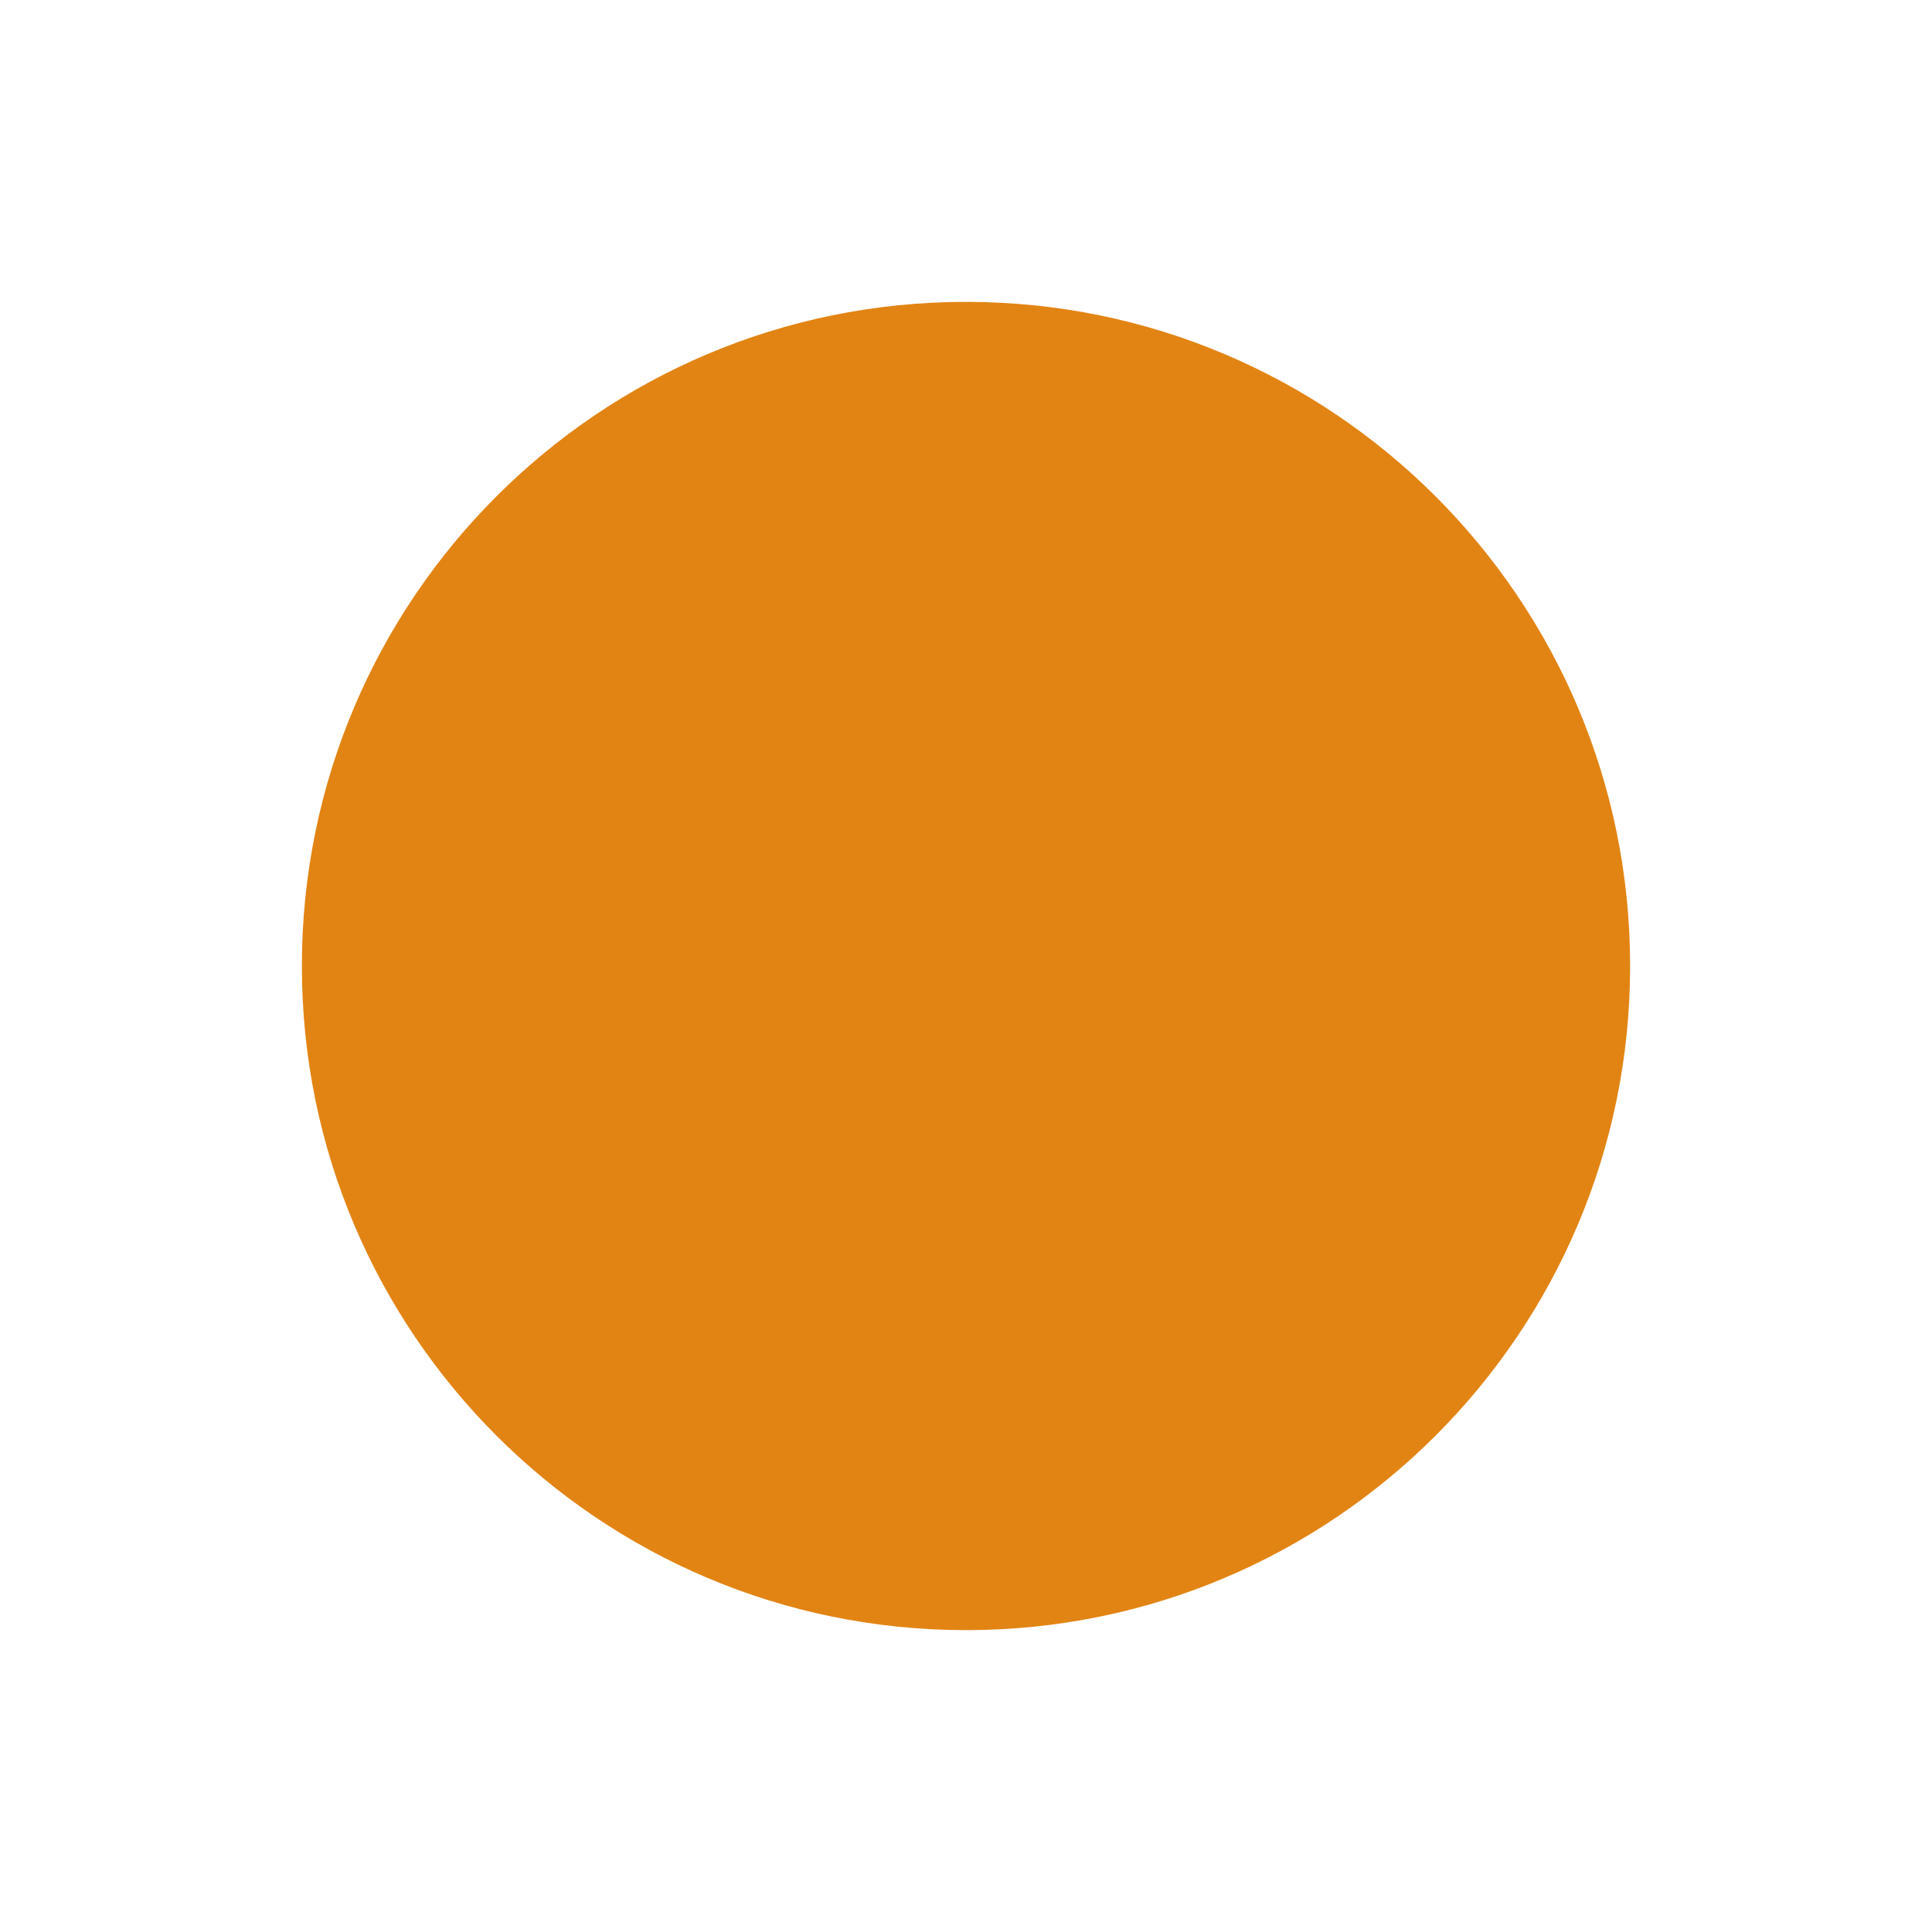
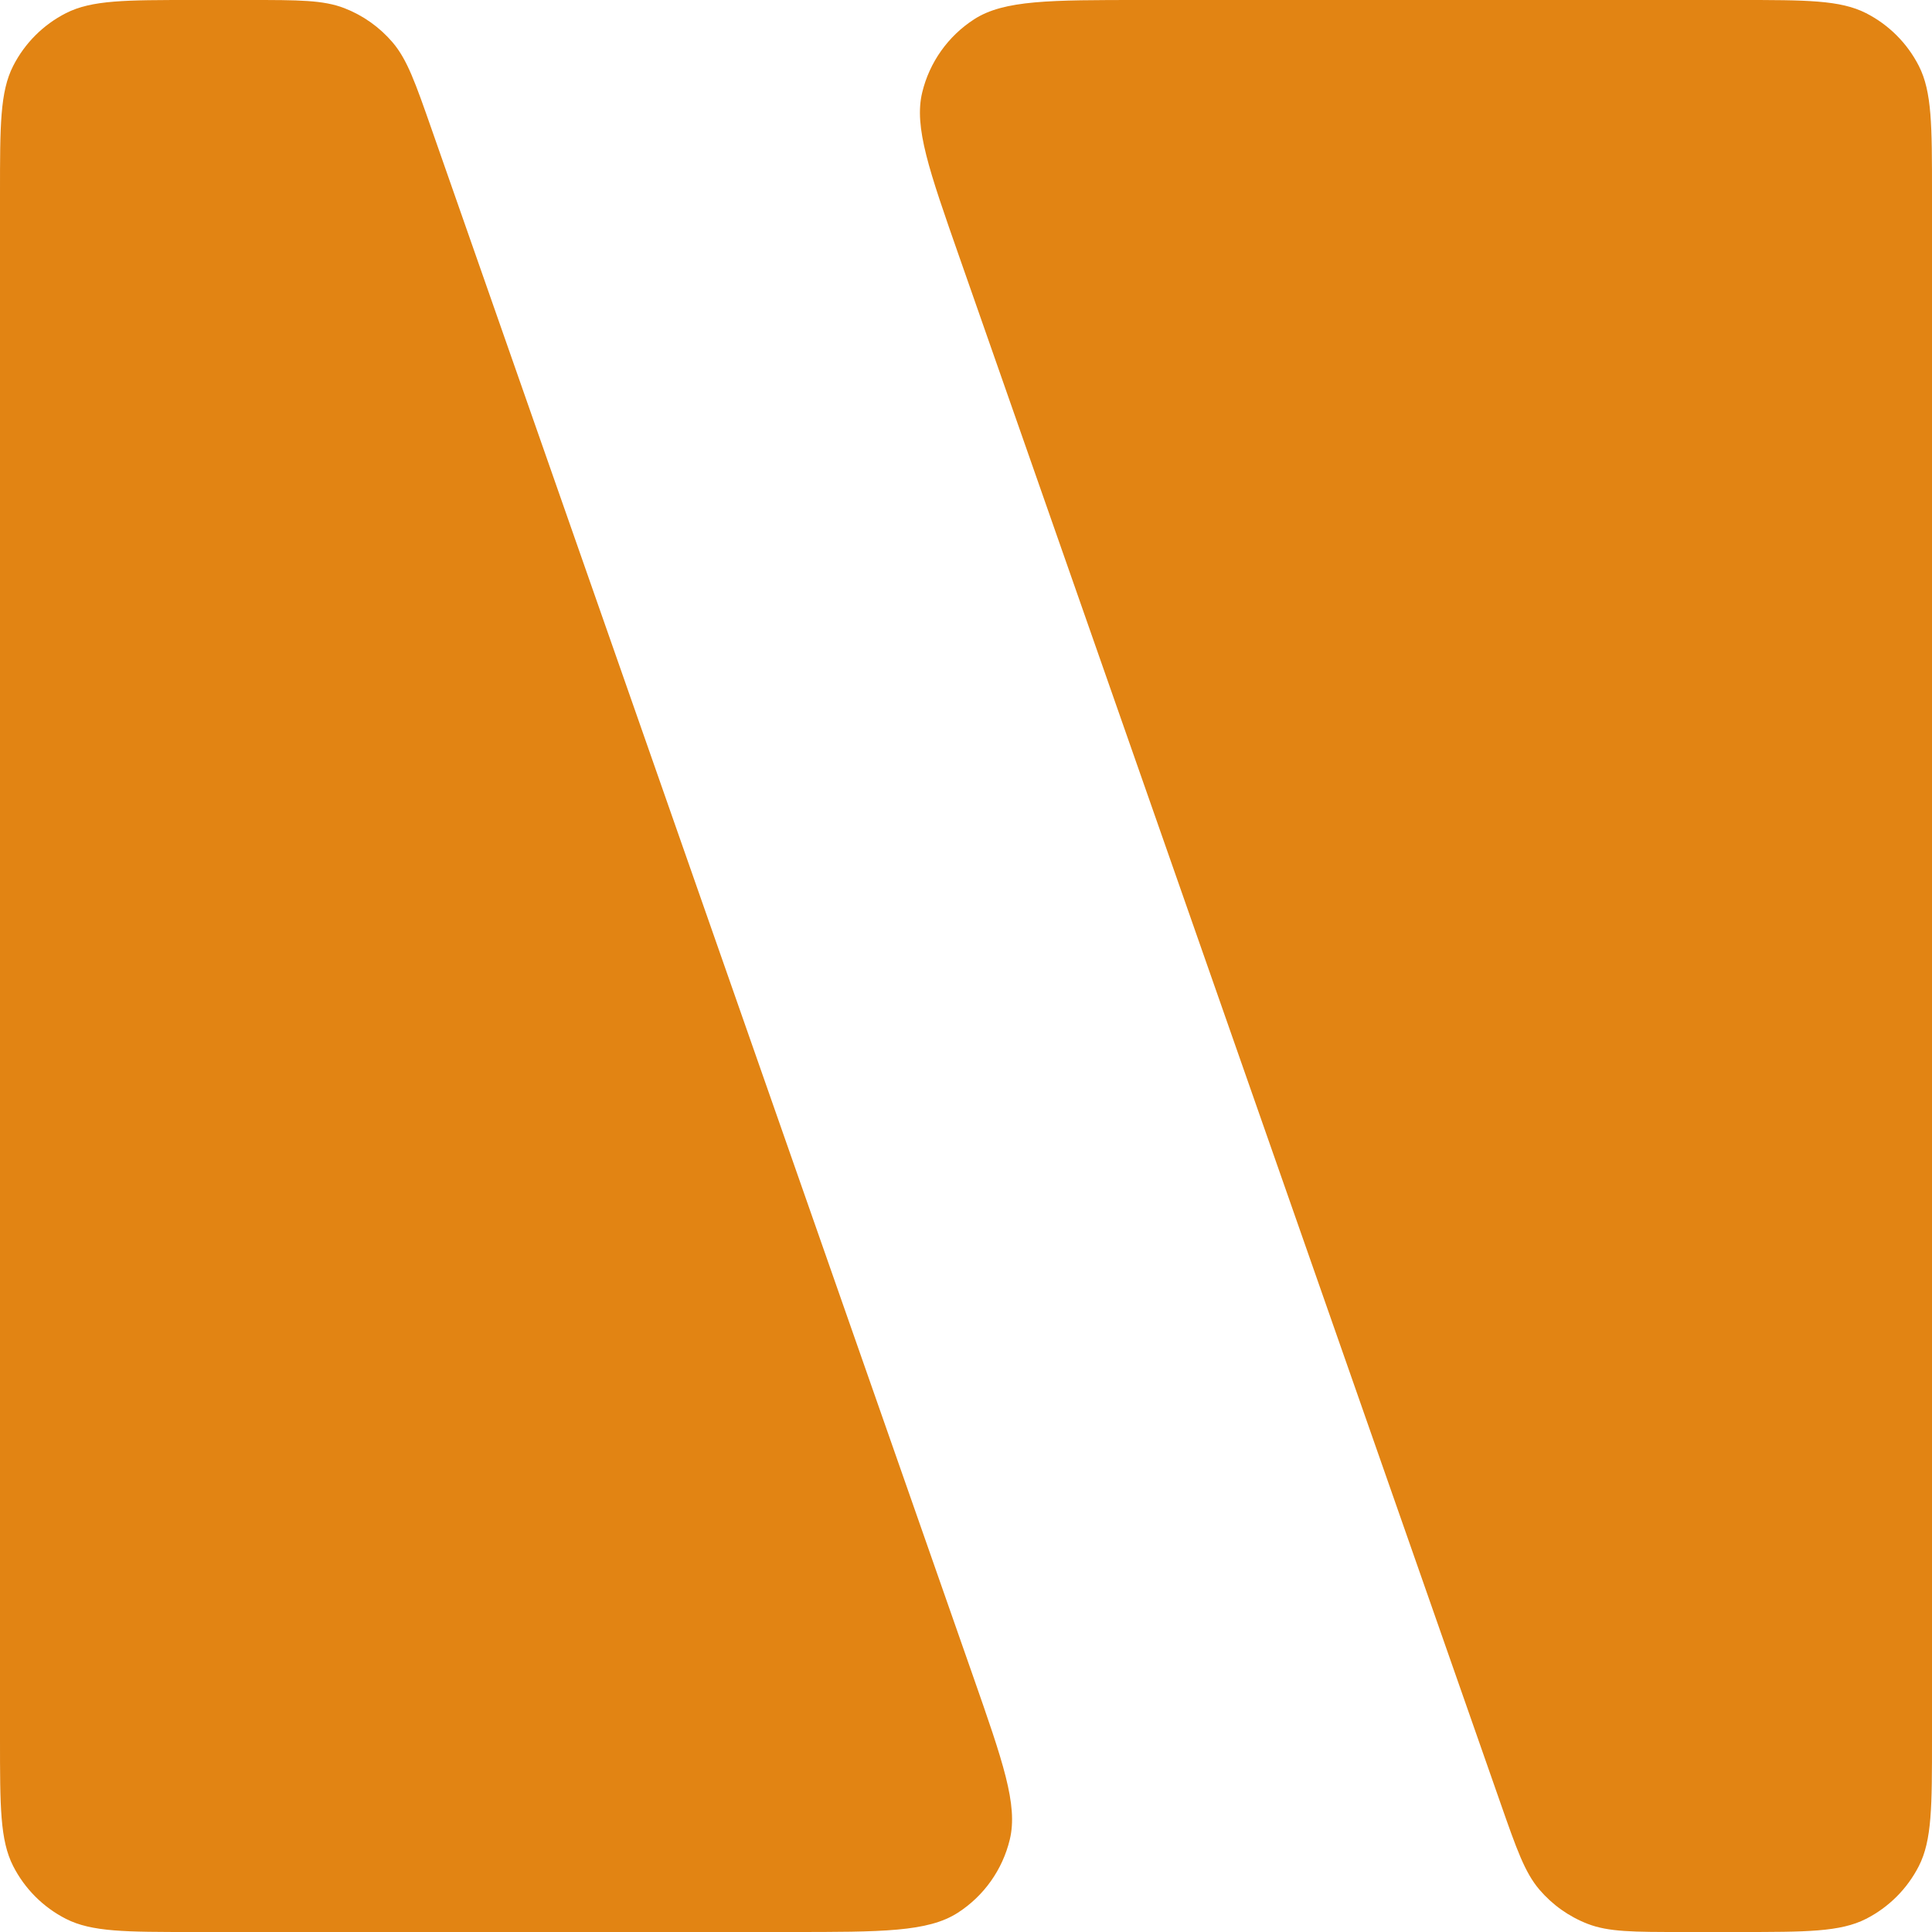
- <svg xmlns="http://www.w3.org/2000/svg" viewBox="0 0 32 32">
-   <circle cx="16" cy="16" r="11" fill="#E28413" />
+ <svg xmlns="http://www.w3.org/2000/svg" viewBox="0 0 1200 1200" fill="#E28413">
+   <path d="M0 120C0 77.996 0 56.994 8.175 40.951C15.365 26.839 26.839 15.365 40.951 8.175C56.994 0 77.996 0 120 0H154.862C185.51 0 200.834 0 213.927 5.082C225.49 9.57 235.76 16.857 243.817 26.288C252.939 36.968 258.001 51.431 268.125 80.358L604.125 1040.36C622.953 1094.15 632.367 1121.05 627.218 1142.5C622.711 1161.28 611.136 1177.6 594.903 1188.05C576.353 1200 547.856 1200 490.862 1200H120C77.996 1200 56.994 1200 40.951 1191.83C26.839 1184.64 15.365 1173.16 8.175 1159.05C0 1143.01 0 1122 0 1080V120Z" />
+   <path d="M1200 1080C1200 1122 1200 1143.01 1191.83 1159.05C1184.63 1173.16 1173.16 1184.63 1159.05 1191.83C1143.01 1200 1122 1200 1080 1200H1045.14C1014.49 1200 999.166 1200 986.073 1194.92C974.51 1190.43 964.24 1183.14 956.183 1173.71C947.061 1163.03 941.999 1148.57 931.875 1119.64L595.875 159.642C577.047 105.848 567.633 78.951 572.782 57.495C577.289 38.719 588.864 22.405 605.097 11.948C623.647 0 652.144 0 709.138 0H1080C1122 0 1143.01 0 1159.05 8.175C1173.16 15.365 1184.63 26.839 1191.83 40.951C1200 56.994 1200 77.996 1200 120V1080Z" />
</svg>
